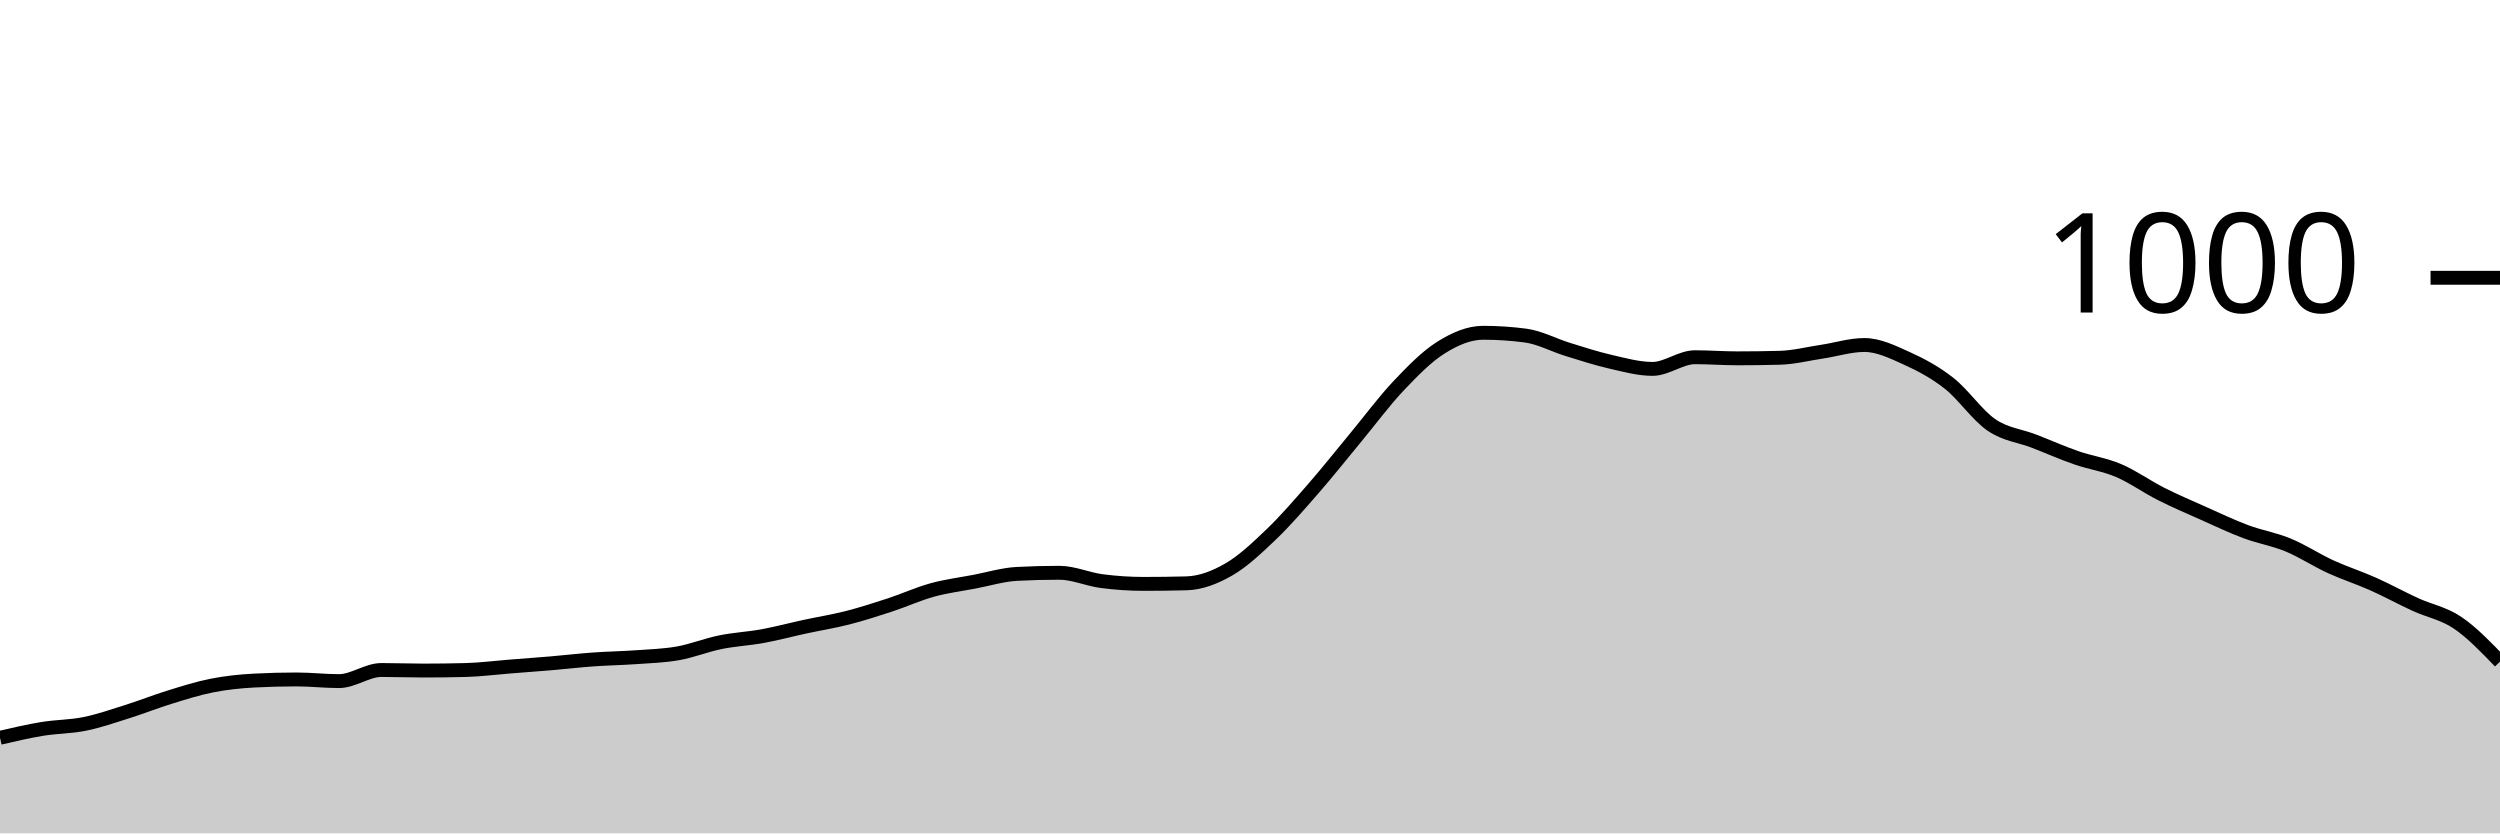
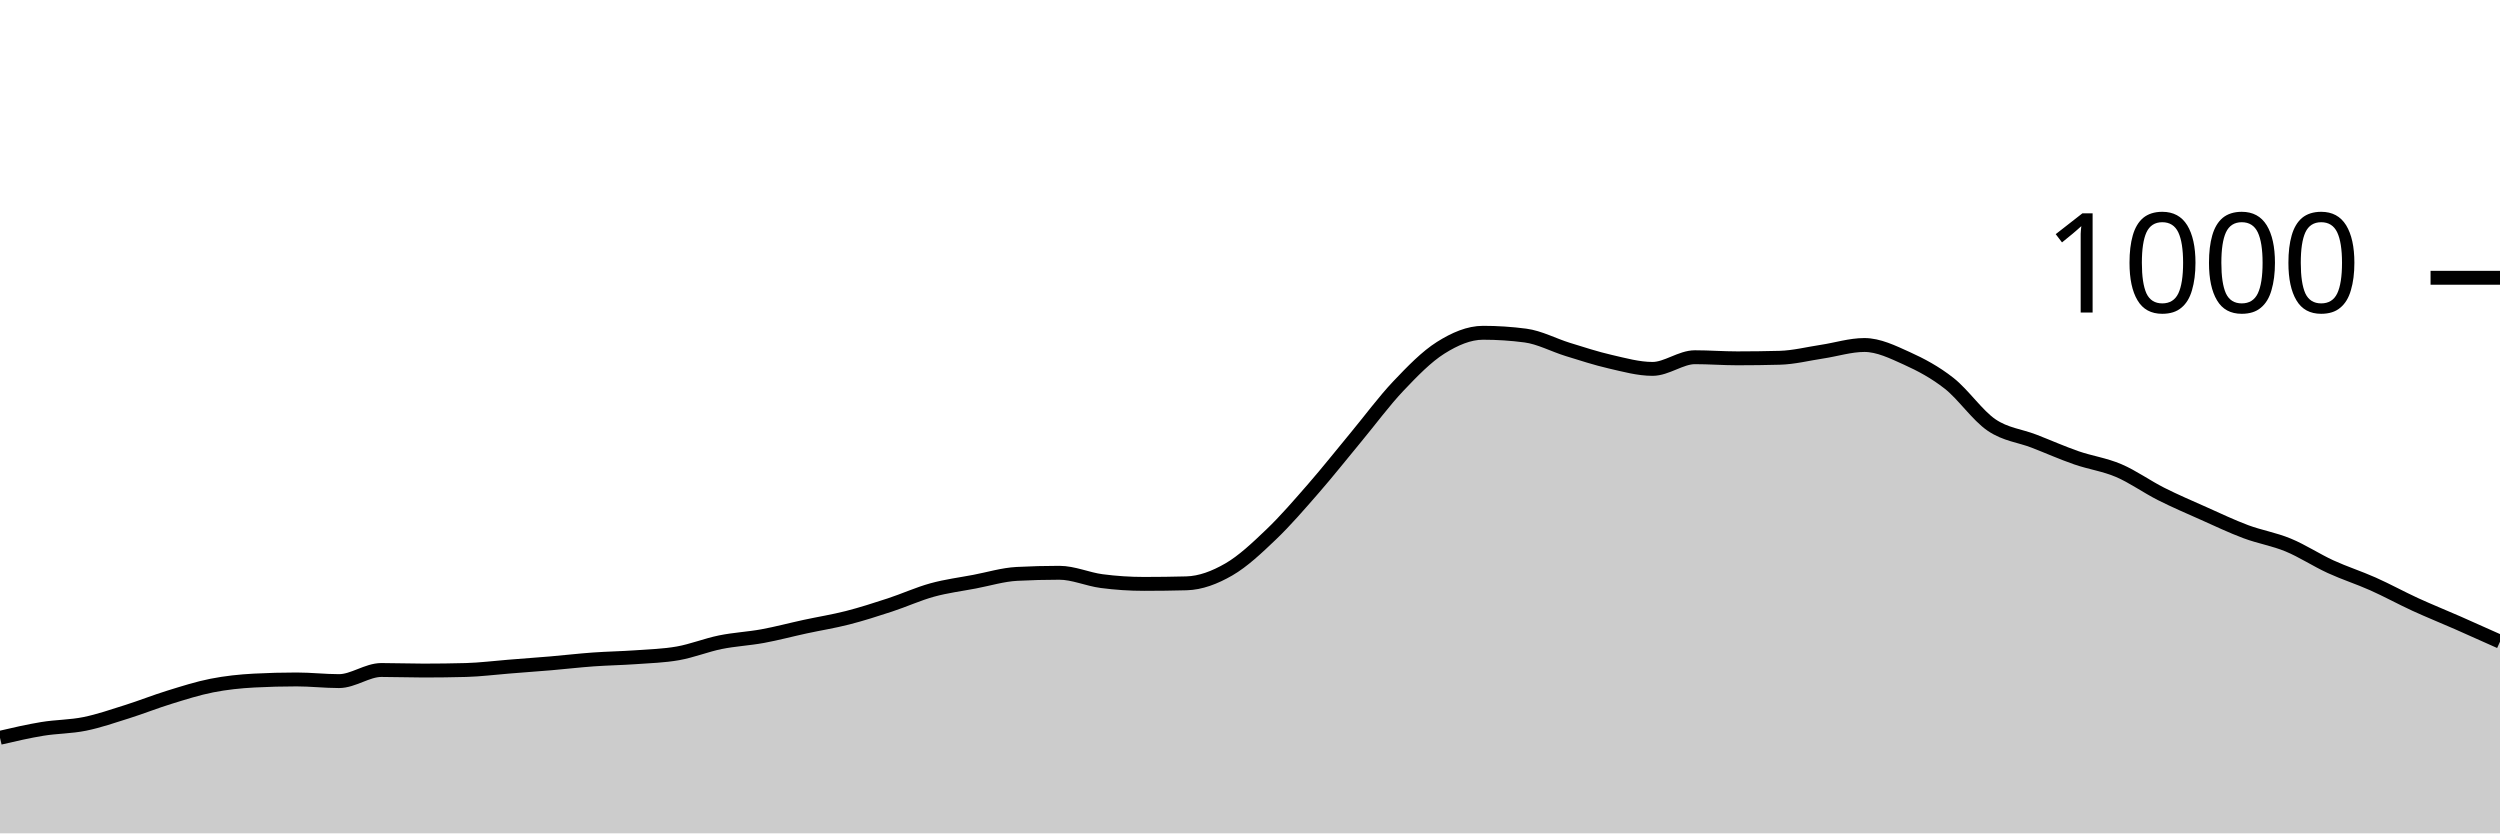
<svg xmlns="http://www.w3.org/2000/svg" viewBox="0 0 180 60">
  <g transform="translate(0,20)">
-     <path class="area" fill="rgba(0, 0, 0, 0.2)" d="M0,33.12C1.017,32.883,2.034,32.647,3.051,32.48C4.068,32.313,5.085,32.327,6.102,32.12C7.119,31.913,8.136,31.56,9.153,31.24C10.169,30.92,11.186,30.513,12.203,30.2C13.22,29.887,14.237,29.56,15.254,29.36C16.271,29.16,17.288,29.053,18.305,29C19.322,28.947,20.339,28.92,21.356,28.92C22.373,28.92,23.39,29.04,24.407,29.04C25.424,29.04,26.441,28.24,27.458,28.24C28.475,28.24,29.492,28.28,30.508,28.28C31.525,28.28,32.542,28.267,33.559,28.24C34.576,28.213,35.593,28.08,36.61,28C37.627,27.92,38.644,27.847,39.661,27.76C40.678,27.673,41.695,27.553,42.712,27.48C43.729,27.407,44.746,27.393,45.763,27.32C46.78,27.247,47.797,27.22,48.814,27.04C49.831,26.86,50.847,26.447,51.864,26.24C52.881,26.033,53.898,25.987,54.915,25.8C55.932,25.613,56.949,25.34,57.966,25.12C58.983,24.9,60,24.74,61.017,24.48C62.034,24.22,63.051,23.893,64.068,23.56C65.085,23.227,66.102,22.76,67.119,22.48C68.136,22.2,69.153,22.073,70.169,21.88C71.186,21.687,72.203,21.373,73.22,21.32C74.237,21.267,75.254,21.24,76.271,21.24C77.288,21.24,78.305,21.707,79.322,21.84C80.339,21.973,81.356,22.04,82.373,22.04C83.39,22.04,84.407,22.027,85.424,22C86.441,21.973,87.458,21.587,88.475,21C89.492,20.413,90.508,19.453,91.525,18.48C92.542,17.507,93.559,16.327,94.576,15.16C95.593,13.993,96.61,12.707,97.627,11.48C98.644,10.253,99.661,8.873,100.678,7.8C101.695,6.727,102.712,5.68,103.729,5.04C104.746,4.4,105.763,3.96,106.78,3.96C107.797,3.96,108.814,4.027,109.831,4.16C110.847,4.293,111.864,4.847,112.881,5.16C113.898,5.473,114.915,5.807,115.932,6.04C116.949,6.273,117.966,6.56,118.983,6.56C120,6.56,121.017,5.72,122.034,5.72C123.051,5.72,124.068,5.8,125.085,5.8C126.102,5.8,127.119,5.787,128.136,5.76C129.153,5.733,130.169,5.473,131.186,5.32C132.203,5.167,133.22,4.84,134.237,4.84C135.254,4.84,136.271,5.34,137.288,5.8C138.305,6.26,139.322,6.8,140.339,7.6C141.356,8.4,142.373,9.907,143.39,10.6C144.407,11.293,145.424,11.367,146.441,11.76C147.458,12.153,148.475,12.607,149.492,12.96C150.508,13.313,151.525,13.447,152.542,13.88C153.559,14.313,154.576,15.047,155.593,15.56C156.61,16.073,157.627,16.507,158.644,16.96C159.661,17.413,160.678,17.9,161.695,18.28C162.712,18.66,163.729,18.82,164.746,19.24C165.763,19.66,166.78,20.333,167.797,20.8C168.814,21.267,169.831,21.587,170.847,22.04C171.864,22.493,172.881,23.053,173.898,23.52C174.915,23.987,175.932,24.153,176.949,24.84C177.966,25.527,178.983,26.583,180,27.64L180,40C178.983,40,177.966,40,176.949,40C175.932,40,174.915,40,173.898,40C172.881,40,171.864,40,170.847,40C169.831,40,168.814,40,167.797,40C166.78,40,165.763,40,164.746,40C163.729,40,162.712,40,161.695,40C160.678,40,159.661,40,158.644,40C157.627,40,156.61,40,155.593,40C154.576,40,153.559,40,152.542,40C151.525,40,150.508,40,149.492,40C148.475,40,147.458,40,146.441,40C145.424,40,144.407,40,143.39,40C142.373,40,141.356,40,140.339,40C139.322,40,138.305,40,137.288,40C136.271,40,135.254,40,134.237,40C133.22,40,132.203,40,131.186,40C130.169,40,129.153,40,128.136,40C127.119,40,126.102,40,125.085,40C124.068,40,123.051,40,122.034,40C121.017,40,120,40,118.983,40C117.966,40,116.949,40,115.932,40C114.915,40,113.898,40,112.881,40C111.864,40,110.847,40,109.831,40C108.814,40,107.797,40,106.78,40C105.763,40,104.746,40,103.729,40C102.712,40,101.695,40,100.678,40C99.661,40,98.644,40,97.627,40C96.61,40,95.593,40,94.576,40C93.559,40,92.542,40,91.525,40C90.508,40,89.492,40,88.475,40C87.458,40,86.441,40,85.424,40C84.407,40,83.39,40,82.373,40C81.356,40,80.339,40,79.322,40C78.305,40,77.288,40,76.271,40C75.254,40,74.237,40,73.22,40C72.203,40,71.186,40,70.169,40C69.153,40,68.136,40,67.119,40C66.102,40,65.085,40,64.068,40C63.051,40,62.034,40,61.017,40C60,40,58.983,40,57.966,40C56.949,40,55.932,40,54.915,40C53.898,40,52.881,40,51.864,40C50.847,40,49.831,40,48.814,40C47.797,40,46.78,40,45.763,40C44.746,40,43.729,40,42.712,40C41.695,40,40.678,40,39.661,40C38.644,40,37.627,40,36.61,40C35.593,40,34.576,40,33.559,40C32.542,40,31.525,40,30.508,40C29.492,40,28.475,40,27.458,40C26.441,40,25.424,40,24.407,40C23.39,40,22.373,40,21.356,40C20.339,40,19.322,40,18.305,40C17.288,40,16.271,40,15.254,40C14.237,40,13.22,40,12.203,40C11.186,40,10.169,40,9.153,40C8.136,40,7.119,40,6.102,40C5.085,40,4.068,40,3.051,40C2.034,40,1.017,40,0,40Z" />
-     <path class="line" stroke="black" fill="none" d="M0,33.12C1.017,32.883,2.034,32.647,3.051,32.48C4.068,32.313,5.085,32.327,6.102,32.12C7.119,31.913,8.136,31.56,9.153,31.24C10.169,30.92,11.186,30.513,12.203,30.2C13.22,29.887,14.237,29.56,15.254,29.36C16.271,29.16,17.288,29.053,18.305,29C19.322,28.947,20.339,28.92,21.356,28.92C22.373,28.92,23.39,29.04,24.407,29.04C25.424,29.04,26.441,28.24,27.458,28.24C28.475,28.24,29.492,28.28,30.508,28.28C31.525,28.28,32.542,28.267,33.559,28.24C34.576,28.213,35.593,28.08,36.61,28C37.627,27.92,38.644,27.847,39.661,27.76C40.678,27.673,41.695,27.553,42.712,27.48C43.729,27.407,44.746,27.393,45.763,27.32C46.78,27.247,47.797,27.22,48.814,27.04C49.831,26.86,50.847,26.447,51.864,26.24C52.881,26.033,53.898,25.987,54.915,25.8C55.932,25.613,56.949,25.34,57.966,25.12C58.983,24.9,60,24.74,61.017,24.48C62.034,24.22,63.051,23.893,64.068,23.56C65.085,23.227,66.102,22.76,67.119,22.48C68.136,22.2,69.153,22.073,70.169,21.88C71.186,21.687,72.203,21.373,73.22,21.32C74.237,21.267,75.254,21.24,76.271,21.24C77.288,21.24,78.305,21.707,79.322,21.84C80.339,21.973,81.356,22.04,82.373,22.04C83.39,22.04,84.407,22.027,85.424,22C86.441,21.973,87.458,21.587,88.475,21C89.492,20.413,90.508,19.453,91.525,18.48C92.542,17.507,93.559,16.327,94.576,15.16C95.593,13.993,96.61,12.707,97.627,11.48C98.644,10.253,99.661,8.873,100.678,7.8C101.695,6.727,102.712,5.68,103.729,5.04C104.746,4.4,105.763,3.96,106.78,3.96C107.797,3.96,108.814,4.027,109.831,4.16C110.847,4.293,111.864,4.847,112.881,5.16C113.898,5.473,114.915,5.807,115.932,6.04C116.949,6.273,117.966,6.56,118.983,6.56C120,6.56,121.017,5.72,122.034,5.72C123.051,5.72,124.068,5.8,125.085,5.8C126.102,5.8,127.119,5.787,128.136,5.76C129.153,5.733,130.169,5.473,131.186,5.32C132.203,5.167,133.22,4.84,134.237,4.84C135.254,4.84,136.271,5.34,137.288,5.8C138.305,6.26,139.322,6.8,140.339,7.6C141.356,8.4,142.373,9.907,143.39,10.6C144.407,11.293,145.424,11.367,146.441,11.76C147.458,12.153,148.475,12.607,149.492,12.96C150.508,13.313,151.525,13.447,152.542,13.88C153.559,14.313,154.576,15.047,155.593,15.56C156.61,16.073,157.627,16.507,158.644,16.96C159.661,17.413,160.678,17.9,161.695,18.28C162.712,18.66,163.729,18.82,164.746,19.24C165.763,19.66,166.78,20.333,167.797,20.8C168.814,21.267,169.831,21.587,170.847,22.04C171.864,22.493,172.881,23.053,173.898,23.52C174.915,23.987,175.932,24.153,176.949,24.84C177.966,25.527,178.983,26.583,180,27.64" />
+     <path class="area" fill="rgba(0, 0, 0, 0.2)" d="M0,33.12C1.017,32.883,2.034,32.647,3.051,32.48C4.068,32.313,5.085,32.327,6.102,32.12C7.119,31.913,8.136,31.56,9.153,31.24C10.169,30.92,11.186,30.513,12.203,30.2C13.22,29.887,14.237,29.56,15.254,29.36C16.271,29.16,17.288,29.053,18.305,29C19.322,28.947,20.339,28.92,21.356,28.92C22.373,28.92,23.39,29.04,24.407,29.04C25.424,29.04,26.441,28.24,27.458,28.24C28.475,28.24,29.492,28.28,30.508,28.28C31.525,28.28,32.542,28.267,33.559,28.24C34.576,28.213,35.593,28.08,36.61,28C37.627,27.92,38.644,27.847,39.661,27.76C40.678,27.673,41.695,27.553,42.712,27.48C43.729,27.407,44.746,27.393,45.763,27.32C46.78,27.247,47.797,27.22,48.814,27.04C49.831,26.86,50.847,26.447,51.864,26.24C52.881,26.033,53.898,25.987,54.915,25.8C55.932,25.613,56.949,25.34,57.966,25.12C58.983,24.9,60,24.74,61.017,24.48C62.034,24.22,63.051,23.893,64.068,23.56C65.085,23.227,66.102,22.76,67.119,22.48C68.136,22.2,69.153,22.073,70.169,21.88C71.186,21.687,72.203,21.373,73.22,21.32C74.237,21.267,75.254,21.24,76.271,21.24C77.288,21.24,78.305,21.707,79.322,21.84C80.339,21.973,81.356,22.04,82.373,22.04C83.39,22.04,84.407,22.027,85.424,22C86.441,21.973,87.458,21.587,88.475,21C89.492,20.413,90.508,19.453,91.525,18.48C92.542,17.507,93.559,16.327,94.576,15.16C95.593,13.993,96.61,12.707,97.627,11.48C98.644,10.253,99.661,8.873,100.678,7.8C101.695,6.727,102.712,5.68,103.729,5.04C104.746,4.4,105.763,3.96,106.78,3.96C107.797,3.96,108.814,4.027,109.831,4.16C110.847,4.293,111.864,4.847,112.881,5.16C113.898,5.473,114.915,5.807,115.932,6.04C116.949,6.273,117.966,6.56,118.983,6.56C120,6.56,121.017,5.72,122.034,5.72C123.051,5.72,124.068,5.8,125.085,5.8C126.102,5.8,127.119,5.787,128.136,5.76C129.153,5.733,130.169,5.473,131.186,5.32C132.203,5.167,133.22,4.84,134.237,4.84C135.254,4.84,136.271,5.34,137.288,5.8C138.305,6.26,139.322,6.8,140.339,7.6C141.356,8.4,142.373,9.907,143.39,10.6C144.407,11.293,145.424,11.367,146.441,11.76C147.458,12.153,148.475,12.607,149.492,12.96C150.508,13.313,151.525,13.447,152.542,13.88C153.559,14.313,154.576,15.047,155.593,15.56C156.61,16.073,157.627,16.507,158.644,16.96C159.661,17.413,160.678,17.9,161.695,18.28C162.712,18.66,163.729,18.82,164.746,19.24C165.763,19.66,166.78,20.333,167.797,20.8C168.814,21.267,169.831,21.587,170.847,22.04C171.864,22.493,172.881,23.053,173.898,23.52C174.915,23.987,175.932,24.393,176.949,24.84C177.966,25.287,178.983,25.743,180,26.2L180,40C178.983,40,177.966,40,176.949,40C175.932,40,174.915,40,173.898,40C172.881,40,171.864,40,170.847,40C169.831,40,168.814,40,167.797,40C166.78,40,165.763,40,164.746,40C163.729,40,162.712,40,161.695,40C160.678,40,159.661,40,158.644,40C157.627,40,156.61,40,155.593,40C154.576,40,153.559,40,152.542,40C151.525,40,150.508,40,149.492,40C148.475,40,147.458,40,146.441,40C145.424,40,144.407,40,143.39,40C142.373,40,141.356,40,140.339,40C139.322,40,138.305,40,137.288,40C136.271,40,135.254,40,134.237,40C133.22,40,132.203,40,131.186,40C130.169,40,129.153,40,128.136,40C127.119,40,126.102,40,125.085,40C124.068,40,123.051,40,122.034,40C121.017,40,120,40,118.983,40C117.966,40,116.949,40,115.932,40C114.915,40,113.898,40,112.881,40C111.864,40,110.847,40,109.831,40C108.814,40,107.797,40,106.78,40C105.763,40,104.746,40,103.729,40C102.712,40,101.695,40,100.678,40C99.661,40,98.644,40,97.627,40C96.61,40,95.593,40,94.576,40C93.559,40,92.542,40,91.525,40C90.508,40,89.492,40,88.475,40C87.458,40,86.441,40,85.424,40C84.407,40,83.39,40,82.373,40C81.356,40,80.339,40,79.322,40C78.305,40,77.288,40,76.271,40C75.254,40,74.237,40,73.22,40C72.203,40,71.186,40,70.169,40C69.153,40,68.136,40,67.119,40C66.102,40,65.085,40,64.068,40C63.051,40,62.034,40,61.017,40C60,40,58.983,40,57.966,40C56.949,40,55.932,40,54.915,40C53.898,40,52.881,40,51.864,40C50.847,40,49.831,40,48.814,40C47.797,40,46.78,40,45.763,40C44.746,40,43.729,40,42.712,40C41.695,40,40.678,40,39.661,40C38.644,40,37.627,40,36.61,40C35.593,40,34.576,40,33.559,40C32.542,40,31.525,40,30.508,40C29.492,40,28.475,40,27.458,40C26.441,40,25.424,40,24.407,40C23.39,40,22.373,40,21.356,40C20.339,40,19.322,40,18.305,40C17.288,40,16.271,40,15.254,40C14.237,40,13.22,40,12.203,40C11.186,40,10.169,40,9.153,40C8.136,40,7.119,40,6.102,40C5.085,40,4.068,40,3.051,40C2.034,40,1.017,40,0,40Z" />
+     <path class="line" stroke="black" fill="none" d="M0,33.12C1.017,32.883,2.034,32.647,3.051,32.48C4.068,32.313,5.085,32.327,6.102,32.12C7.119,31.913,8.136,31.56,9.153,31.24C10.169,30.92,11.186,30.513,12.203,30.2C13.22,29.887,14.237,29.56,15.254,29.36C16.271,29.16,17.288,29.053,18.305,29C19.322,28.947,20.339,28.92,21.356,28.92C22.373,28.92,23.39,29.04,24.407,29.04C25.424,29.04,26.441,28.24,27.458,28.24C28.475,28.24,29.492,28.28,30.508,28.28C31.525,28.28,32.542,28.267,33.559,28.24C34.576,28.213,35.593,28.08,36.61,28C37.627,27.92,38.644,27.847,39.661,27.76C40.678,27.673,41.695,27.553,42.712,27.48C43.729,27.407,44.746,27.393,45.763,27.32C46.78,27.247,47.797,27.22,48.814,27.04C49.831,26.86,50.847,26.447,51.864,26.24C52.881,26.033,53.898,25.987,54.915,25.8C55.932,25.613,56.949,25.34,57.966,25.12C58.983,24.9,60,24.74,61.017,24.48C62.034,24.22,63.051,23.893,64.068,23.56C65.085,23.227,66.102,22.76,67.119,22.48C68.136,22.2,69.153,22.073,70.169,21.88C71.186,21.687,72.203,21.373,73.22,21.32C74.237,21.267,75.254,21.24,76.271,21.24C77.288,21.24,78.305,21.707,79.322,21.84C80.339,21.973,81.356,22.04,82.373,22.04C83.39,22.04,84.407,22.027,85.424,22C86.441,21.973,87.458,21.587,88.475,21C89.492,20.413,90.508,19.453,91.525,18.48C92.542,17.507,93.559,16.327,94.576,15.16C95.593,13.993,96.61,12.707,97.627,11.48C98.644,10.253,99.661,8.873,100.678,7.8C101.695,6.727,102.712,5.68,103.729,5.04C104.746,4.4,105.763,3.96,106.78,3.96C107.797,3.96,108.814,4.027,109.831,4.16C110.847,4.293,111.864,4.847,112.881,5.16C113.898,5.473,114.915,5.807,115.932,6.04C116.949,6.273,117.966,6.56,118.983,6.56C120,6.56,121.017,5.72,122.034,5.72C123.051,5.72,124.068,5.8,125.085,5.8C126.102,5.8,127.119,5.787,128.136,5.76C129.153,5.733,130.169,5.473,131.186,5.32C132.203,5.167,133.22,4.84,134.237,4.84C135.254,4.84,136.271,5.34,137.288,5.8C138.305,6.26,139.322,6.8,140.339,7.6C141.356,8.4,142.373,9.907,143.39,10.6C144.407,11.293,145.424,11.367,146.441,11.76C147.458,12.153,148.475,12.607,149.492,12.96C150.508,13.313,151.525,13.447,152.542,13.88C153.559,14.313,154.576,15.047,155.593,15.56C156.61,16.073,157.627,16.507,158.644,16.96C159.661,17.413,160.678,17.9,161.695,18.28C162.712,18.66,163.729,18.82,164.746,19.24C165.763,19.66,166.78,20.333,167.797,20.8C168.814,21.267,169.831,21.587,170.847,22.04C171.864,22.493,172.881,23.053,173.898,23.52C174.915,23.987,175.932,24.393,176.949,24.84C177.966,25.287,178.983,25.743,180,26.2" />
    <path class="axis-ceiling" stroke-width="1" stroke="black" fill="none" d="M175,0L180,0" />
    <text class="axis-ceiling-label" font-family="sans-serif" text-anchor="end" font-size="10px" x="170" y="2.5">1000</text>
  </g>
</svg>
